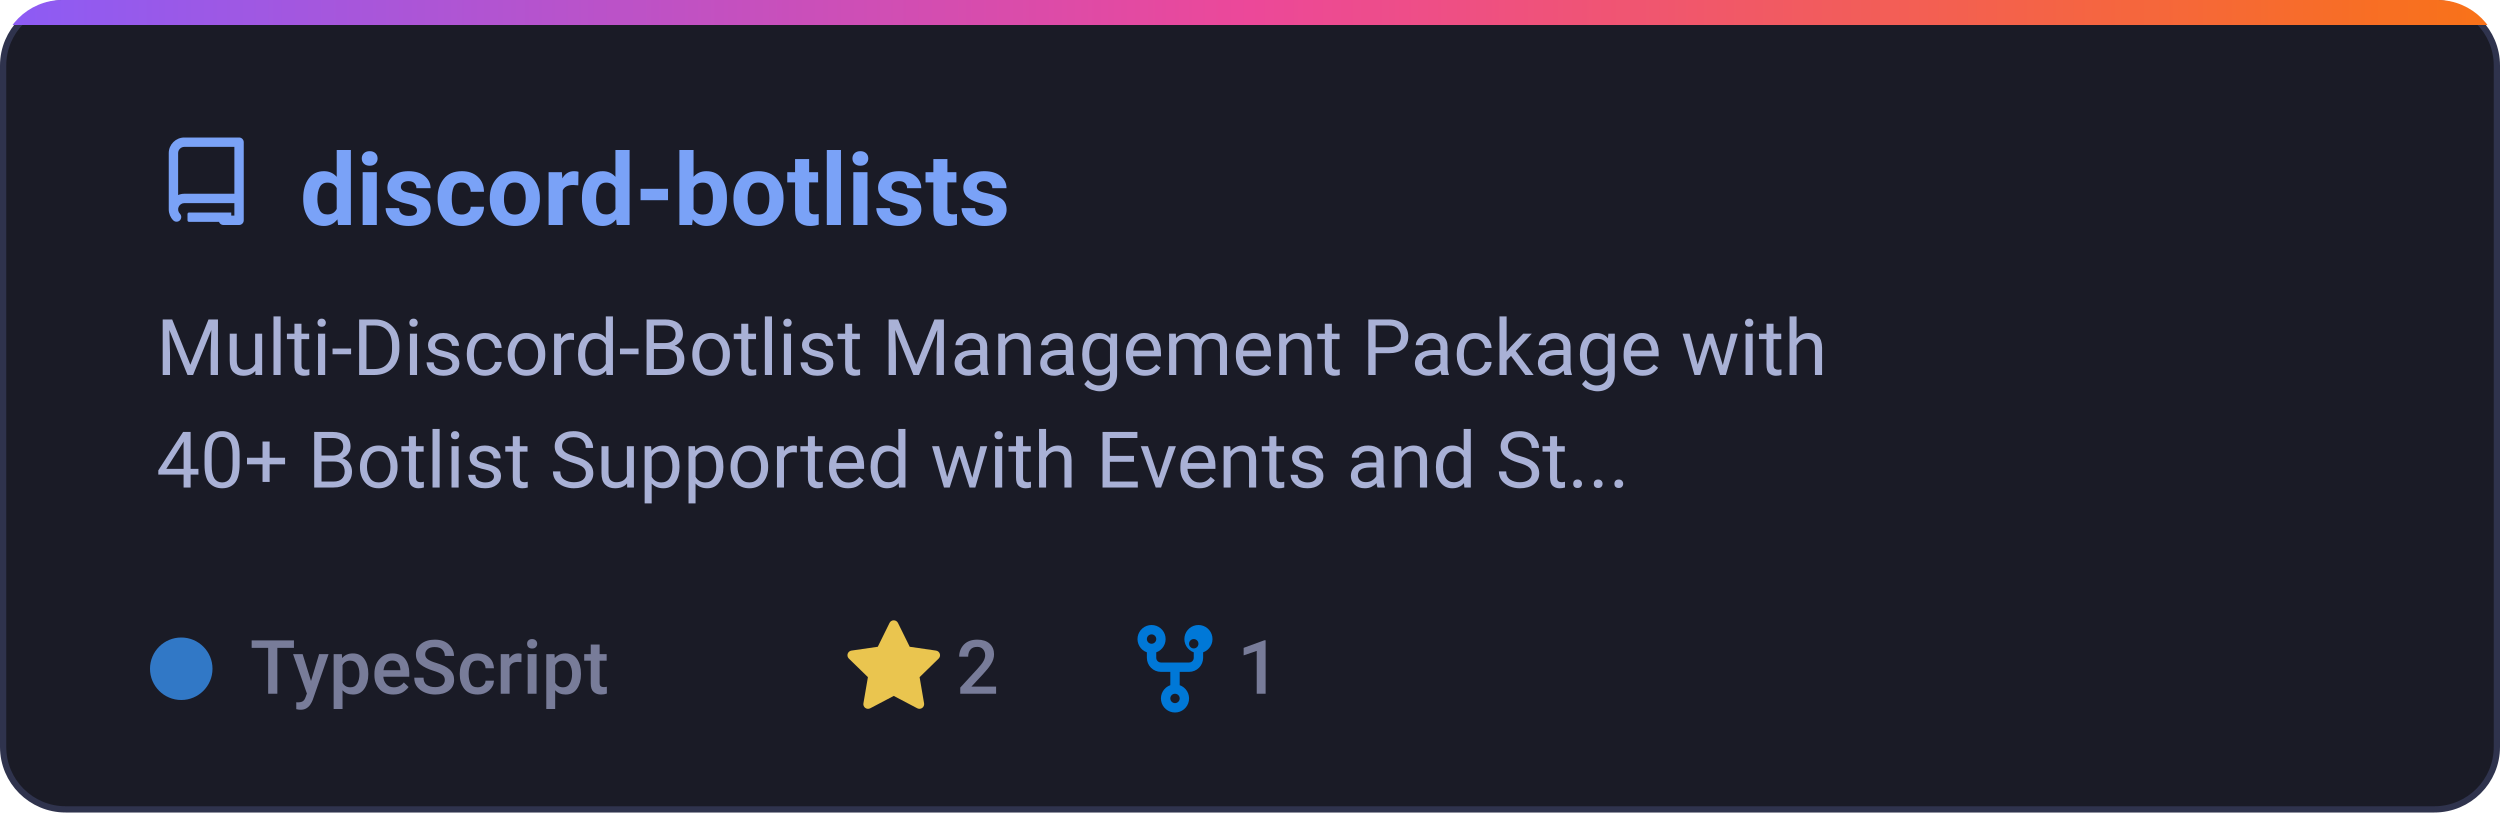
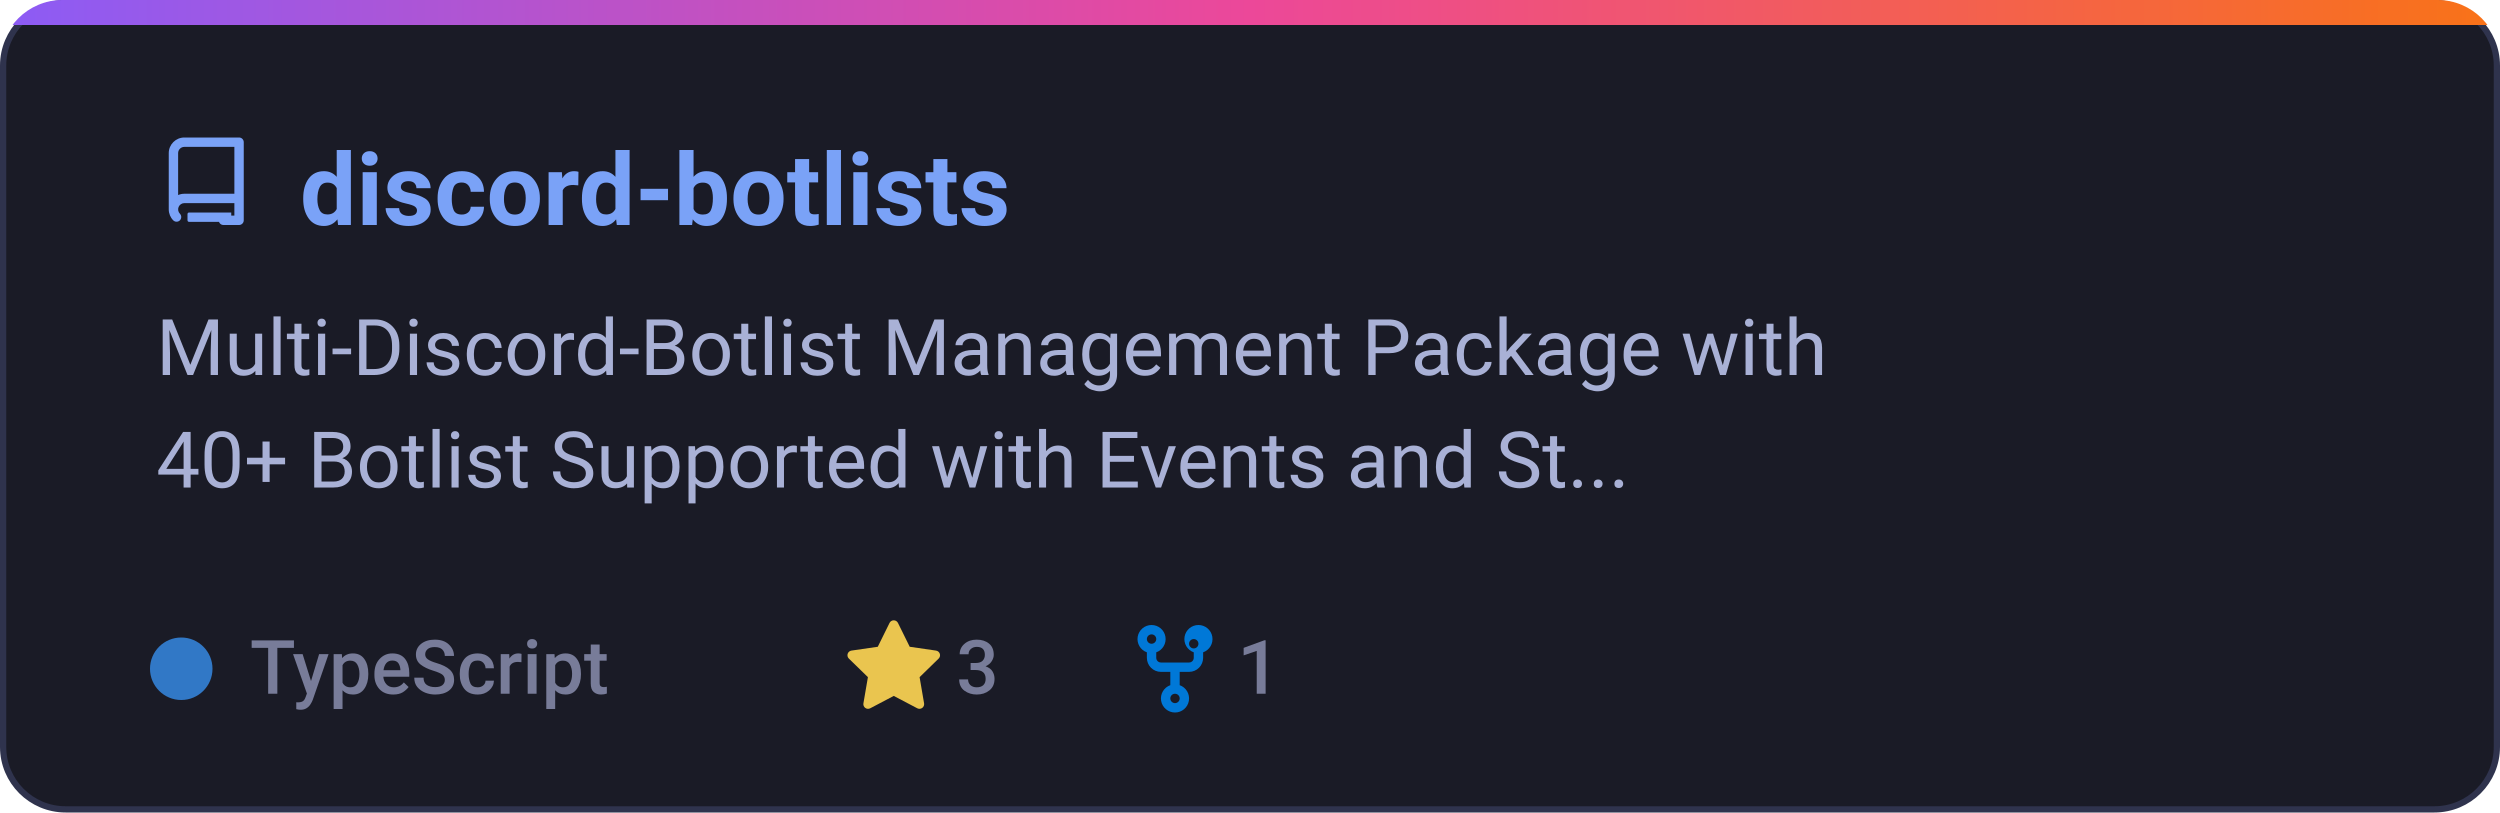
<svg xmlns="http://www.w3.org/2000/svg" width="400" height="130" viewBox="0 0 400 130" fill="none">
  <defs>
    <linearGradient id="grad-discord_botlists" x1="0%" y1="0%" x2="100%" y2="0%">
      <stop offset="0%" stop-color="#8b5cf6" />
      <stop offset="50%" stop-color="#ec4899" />
      <stop offset="100%" stop-color="#f97316" />
    </linearGradient>
    <clipPath id="card-clip-discord_botlists">
      <rect x="0" y="0" width="400" height="130" rx="10" />
    </clipPath>
    <style>
      .card-bg { fill: #1a1b26; stroke: #2f334d; stroke-width: 1px; }
      .card-title { font-family: -apple-system, BlinkMacSystemFont, 'Segoe UI', Roboto, Helvetica, Arial, sans-serif; font-size: 16px; font-weight: 600; fill: #7aa2f7; }
      .card-desc { font-family: -apple-system, BlinkMacSystemFont, 'Segoe UI', Roboto, Helvetica, Arial, sans-serif; font-size: 12.5px; fill: #a9b1d6; }
      .meta-text { font-family: -apple-system, BlinkMacSystemFont, 'Segoe UI', Roboto, Helvetica, Arial, sans-serif; font-size: 12px; fill: #787c99; font-weight: 500; }
      @media (prefers-color-scheme: light) {
        .card-bg { fill: #f7f8fc; stroke: #e1e4ea; }
        .card-title { fill: #2563eb; }
        .card-desc { fill: #4b5563; }
        .meta-text { fill: #6b7280; }
      }
    </style>
  </defs>
  <g clip-path="url(#card-clip-discord_botlists)">
    <rect class="card-bg" x="0.5" y="0.5" width="399" height="129" rx="10" />
    <rect x="0" y="0" width="400" height="4" fill="url(#grad-discord_botlists)" />
  </g>
  <g transform="translate(25, 22)">
    <path fill="#7aa2f7" d="M2 2.5A2.5 2.5 0 0 1 4.5 0h8.75a.75.75 0 0 1 .75.75v12.5a.75.75 0 0 1-.75.75h-2.5a.75.75 0 0 1 0-1.5h1.75v-2h-8a1 1 0 0 0-.714 1.7.75.75 0 1 1-1.072 1.05A2.495 2.495 0 0 1 2 11.5Zm10.5-1h-8a1 1 0 0 0-1 1v6.708A2.486 2.486 0 0 1 4.5 9h8ZM5 12.25a.25.25 0 0 1 .25-.25H12v1.5H5.25a.25.25 0 0 1-.25-.25Z" />
  </g>
  <text class="card-title" x="48" y="36">discord-botlists</text>
  <text class="card-desc" x="25" y="60">Multi-Discord-Botlist Management Package with</text>
  <text class="card-desc" x="25" y="78">40+ Botlist Supported with Events and St...</text>
  <circle cx="29" cy="107" r="5" fill="#3178c6" />
  <text class="meta-text" x="40" y="111">TypeScript</text>
  <g transform="translate(135, 99)">
    <path fill="#eac54f" d="M8 .25a.75.75 0 0 1 .673.418l1.882 3.815 4.21.612a.75.75 0 0 1 .416 1.279l-3.046 2.97.719 4.192a.751.751 0 0 1-1.088.791L8 12.347l-3.766 1.98a.75.75 0 0 1-1.088-.79l.72-4.194L.818 6.374a.75.75 0 0 1 .416-1.28l4.21-.611L7.327.668A.75.75 0 0 1 8 .25Z" />
-     <text class="meta-text" x="18" y="12">2</text>
+     <text class="meta-text" x="18" y="12">3</text>
  </g>
  <g transform="translate(180, 99)">
    <path fill="#0078d7" d="M5 3.25a.75.75 0 1 1-1.5 0 .75.75 0 0 1 1.5 0Zm0 2.122a2.25 2.25 0 1 0-1.5 0v.878A2.25 2.25 0 0 0 5.75 8.5h1.5v2.128a2.251 2.251 0 1 0 1.5 0V8.5h1.5a2.25 2.25 0 0 0 2.25-2.25v-.878a2.25 2.25 0 1 0-1.5 0v.878a.75.75 0 0 1-.75.75h-4.5A.75.75 0 0 1 5 6.25v-.878Zm3.75 7.378a.75.75 0 1 1-1.5 0 .75.75 0 0 1 1.5 0Zm3-8.75a.75.75 0 1 1-1.5 0 .75.75 0 0 1 1.5 0Z" />
    <text class="meta-text" x="18" y="12">1</text>
  </g>
</svg>
